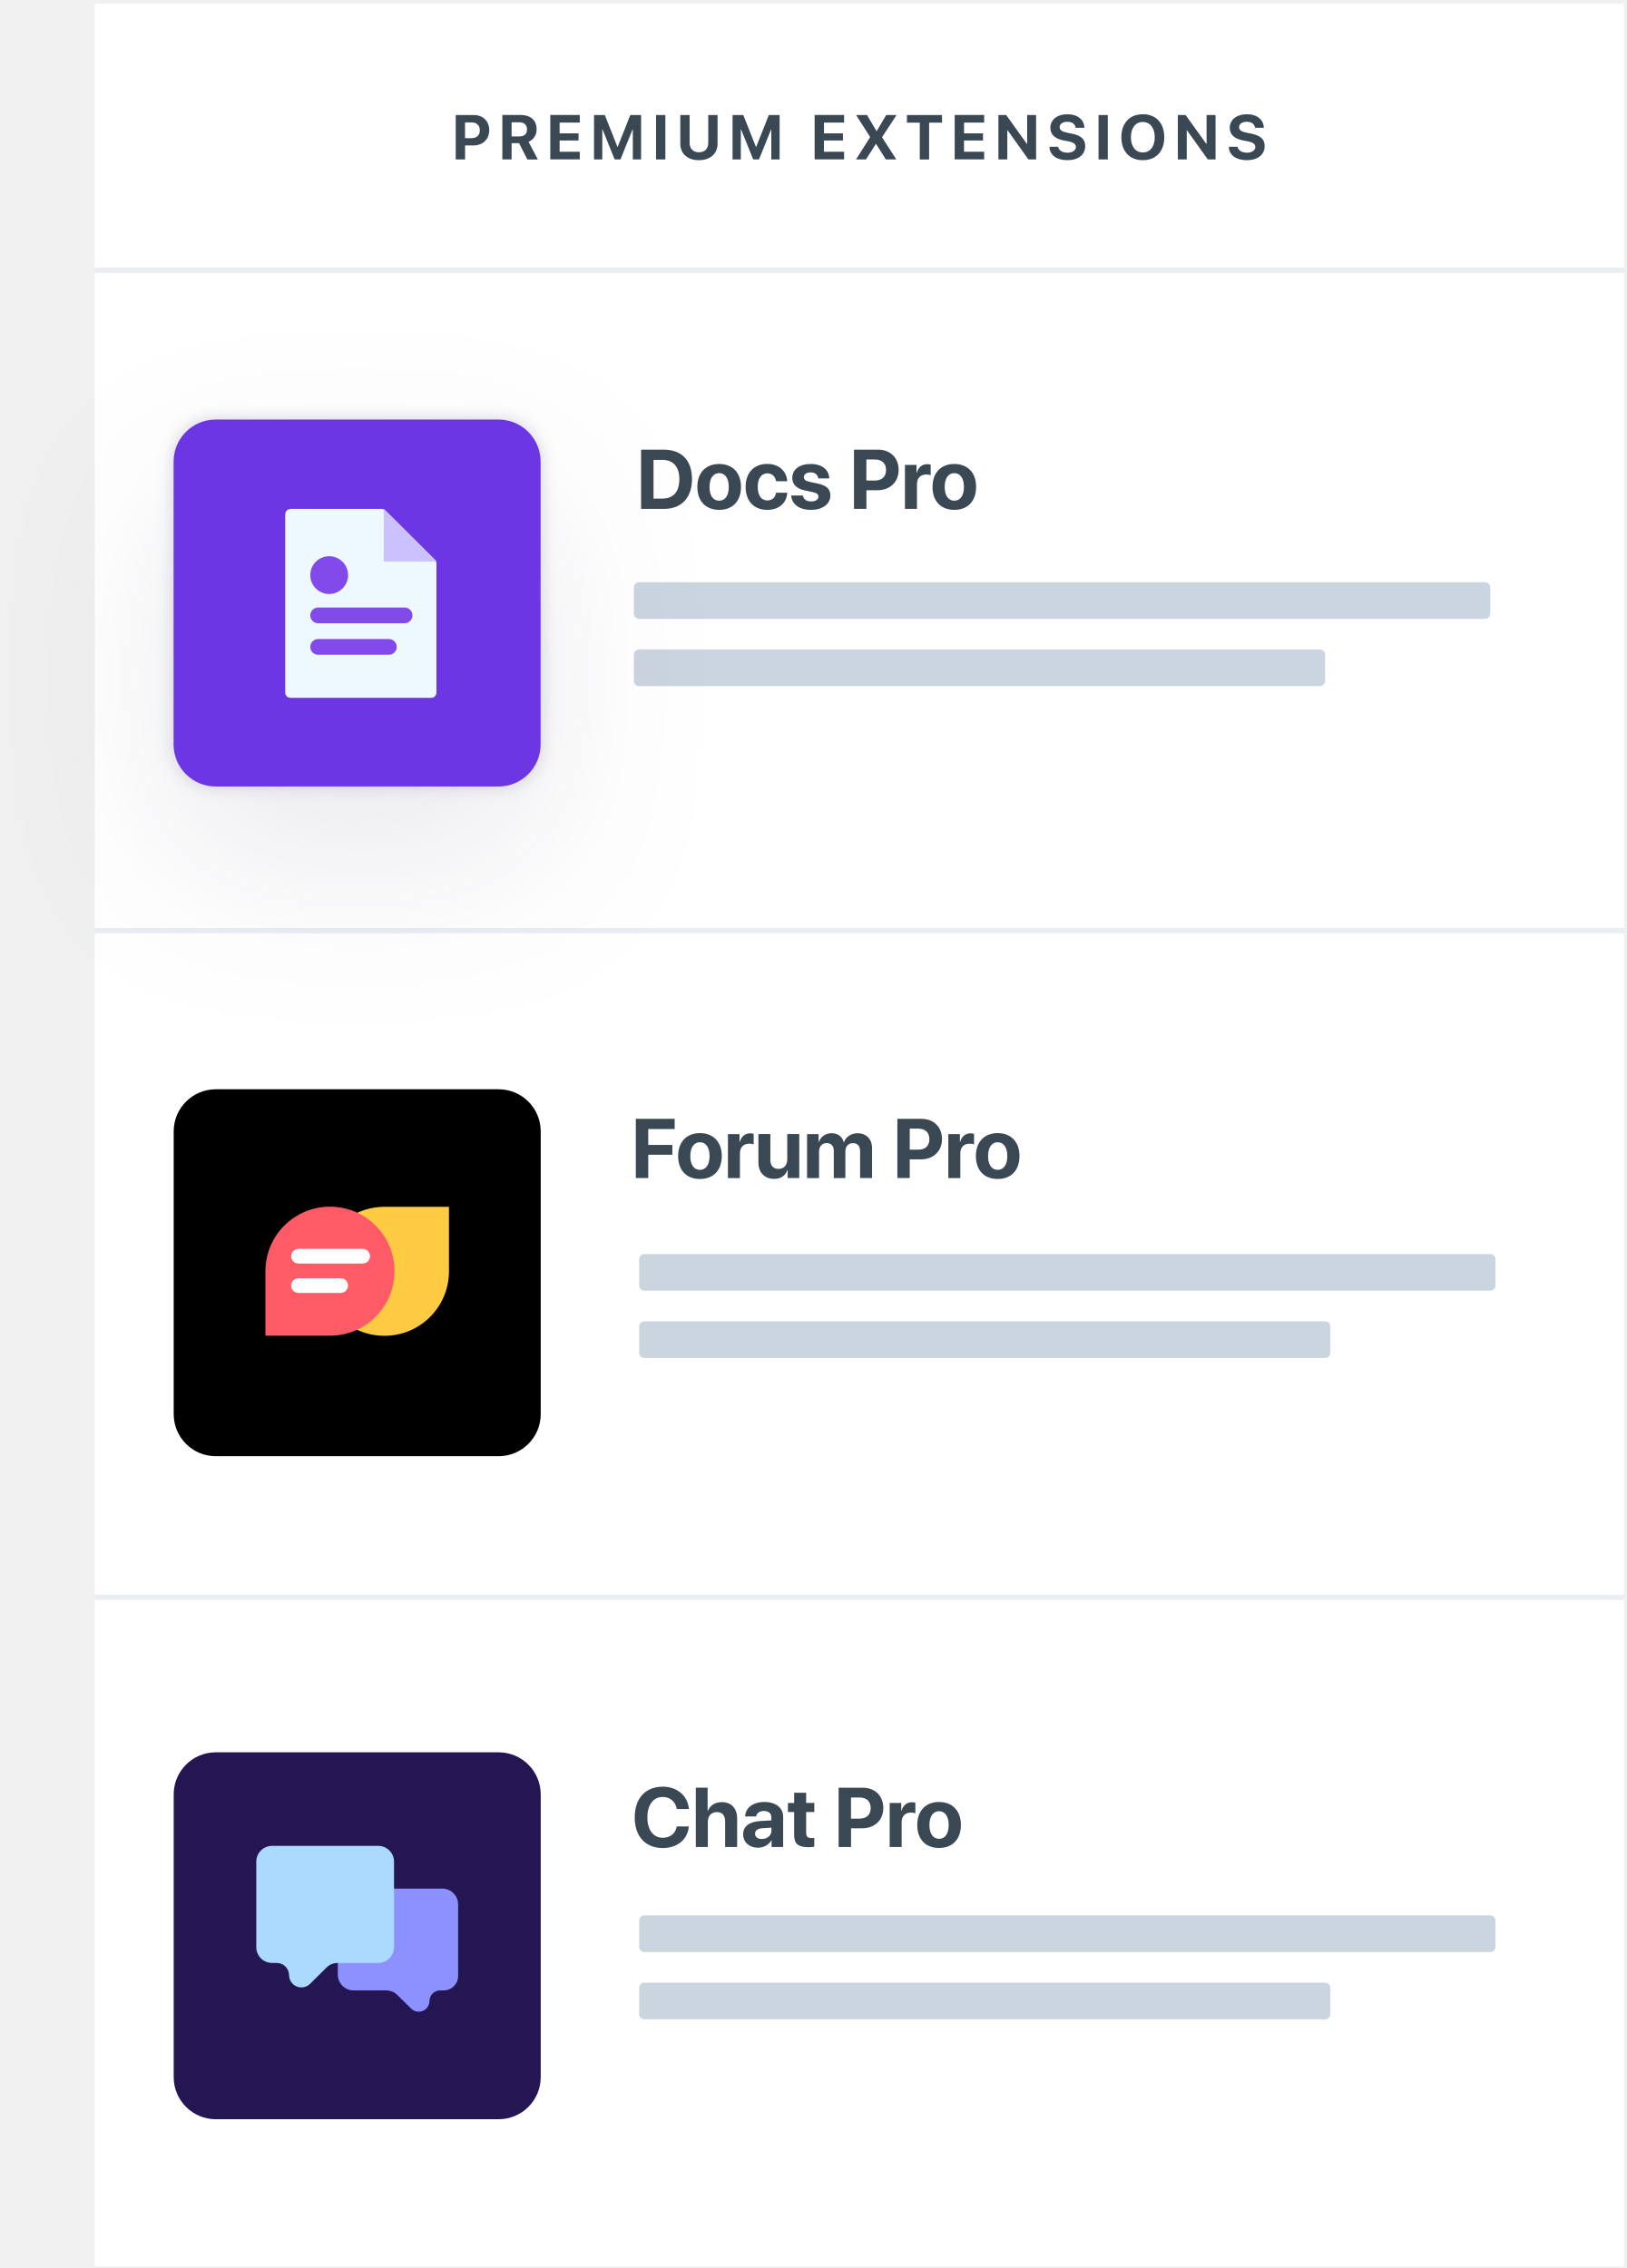
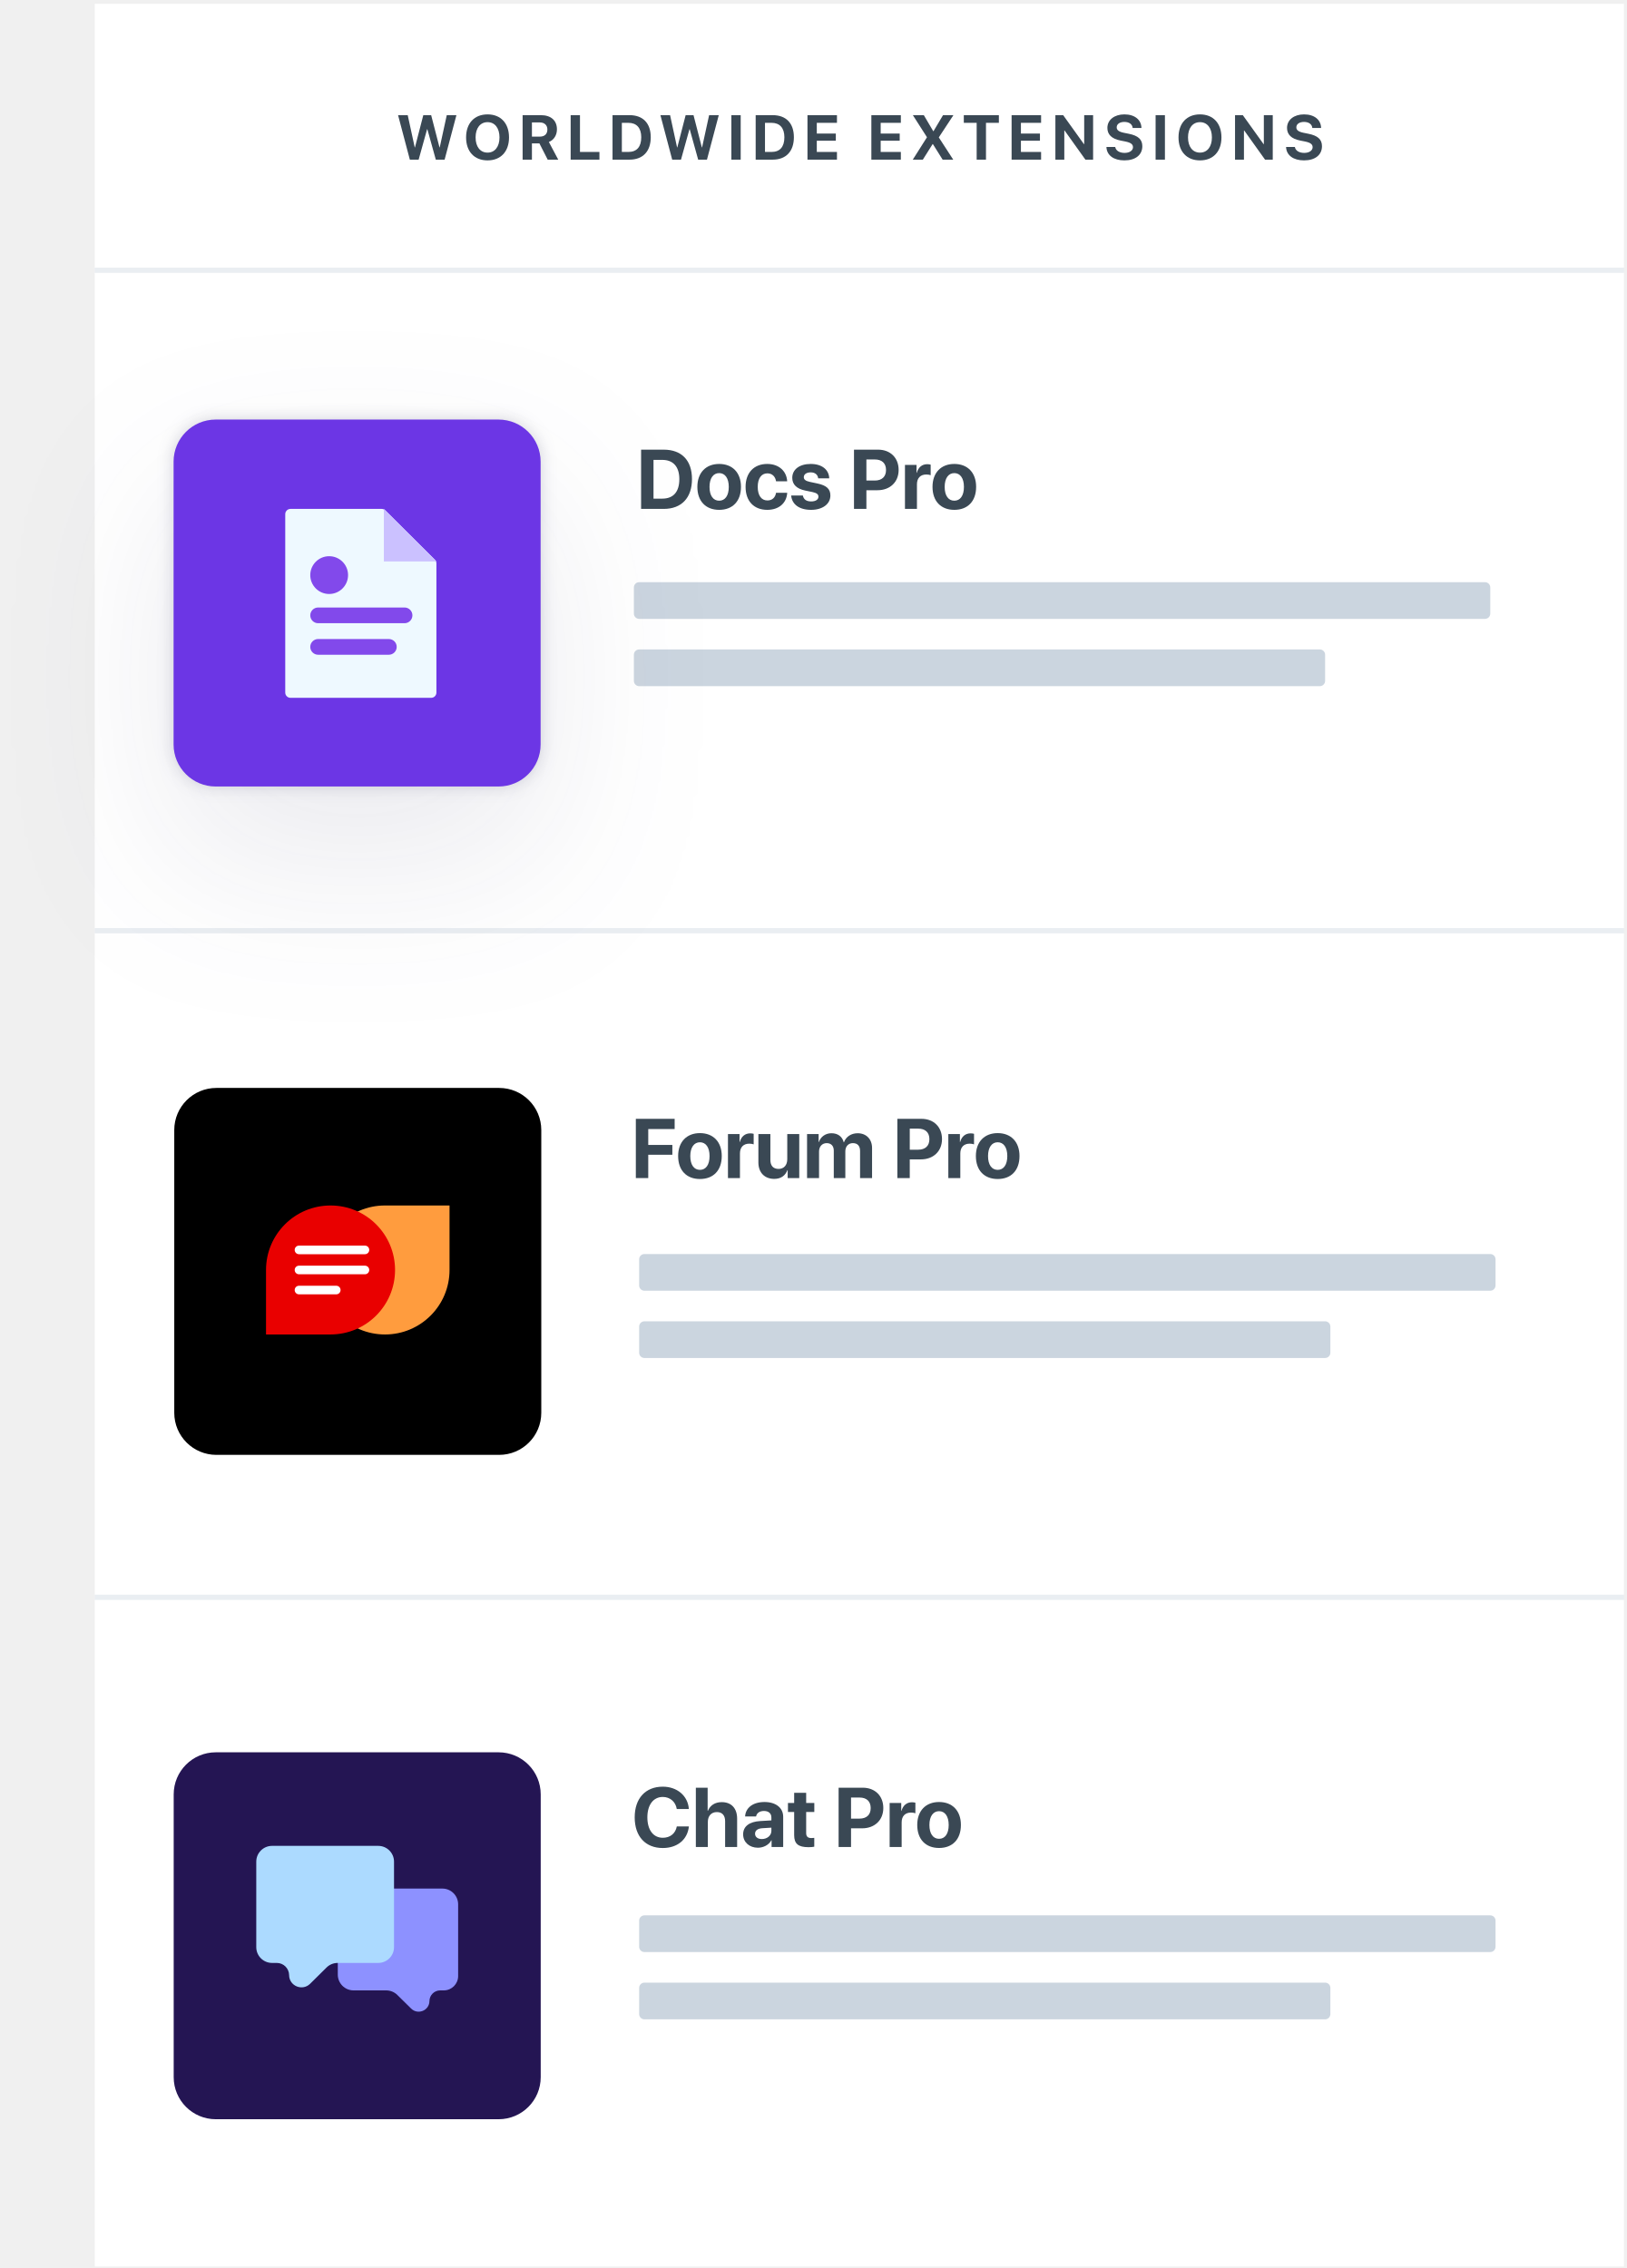
- <svg xmlns="http://www.w3.org/2000/svg" width="309" fill="none" viewBox="0 0 309 431">
-   <defs />
-   <path fill="#fff" d="M18 .72h290.54v430H18z" />
-   <path fill="#99ADC0" fill-opacity=".5" d="M121.43 377.77a1 1 0 011-1h129.33a1 1 0 011 1v4.97a1 1 0 01-1 1H122.43a1 1 0 01-1-1v-4.97zM121.43 364.99a1 1 0 011-1h160.7a1 1 0 011 1v4.97a1 1 0 01-1 1h-160.7a1 1 0 01-1-1v-4.97z" />
-   <path fill="#3A4854" d="M125.92 351.19c2.77 0 4.7-1.59 4.96-4.1h-2.3c-.24 1.33-1.25 2.15-2.65 2.15-1.8 0-2.94-1.48-2.94-3.89 0-2.37 1.15-3.87 2.93-3.87 1.38 0 2.44.91 2.66 2.3h2.3c-.19-2.53-2.25-4.25-4.96-4.25-3.26 0-5.33 2.2-5.33 5.83 0 3.64 2.05 5.83 5.33 5.83zM132.2 351h2.28v-4.78c0-1.1.64-1.86 1.72-1.86 1.03 0 1.57.66 1.57 1.73V351h2.28v-5.4c0-1.93-1.07-3.13-2.93-3.13-1.27 0-2.18.6-2.63 1.65h-.05v-4.4h-2.24V351zM144 351.13c1.04 0 2.08-.52 2.55-1.41h.04V351h2.2v-5.76c0-1.69-1.4-2.8-3.54-2.8-2.22 0-3.6 1.12-3.69 2.75h2.09c.1-.62.65-1.04 1.5-1.04.86 0 1.4.45 1.4 1.23v.56l-2.1.12c-2.1.13-3.26 1.01-3.26 2.53 0 1.51 1.2 2.54 2.8 2.54zm.74-1.65c-.77 0-1.29-.39-1.29-1.01 0-.6.49-.98 1.34-1.04l1.77-.11v.61c0 .9-.83 1.55-1.82 1.55zM150.88 340.7v1.93h-1.18v1.71h1.18v4.4c0 1.63.77 2.3 2.74 2.3.46 0 .85-.05 1.08-.1v-1.68c-.14.02-.35.04-.55.04-.67 0-.99-.3-.99-.95v-4h1.55v-1.73h-1.55v-1.93h-2.28zM159.33 339.73V351h2.36v-3.56h2.1c2.38 0 4.03-1.54 4.03-3.85 0-2.32-1.6-3.86-3.9-3.86h-4.6zm2.36 1.86h1.6c1.35 0 2.13.72 2.13 2 0 1.3-.79 2.01-2.14 2.01h-1.6v-4zM169.02 351h2.28v-4.68c0-1.18.66-1.87 1.79-1.87.32 0 .64.06.82.14v-2.01a2.32 2.32 0 00-.64-.09c-.99 0-1.7.58-2 1.64h-.04v-1.5h-2.2V351zM178.41 351.18c2.53 0 4.15-1.62 4.15-4.38 0-2.71-1.64-4.36-4.15-4.36-2.5 0-4.14 1.65-4.14 4.37 0 2.75 1.61 4.37 4.14 4.37zm0-1.74c-1.12 0-1.83-.95-1.83-2.63 0-1.66.72-2.62 1.83-2.62s1.83.96 1.83 2.62c0 1.68-.7 2.63-1.83 2.63z" />
-   <path fill="#241553" d="M41 402.73a8 8 0 01-8-8V341a8 8 0 018-8h53.73a8 8 0 018 8v53.73a8 8 0 01-8 8H41z" />
-   <path fill="#8D91FF" d="M87.04 361.9a3 3 0 00-3-3H67.18a3 3 0 00-3 3v13.35a3 3 0 003 3h6.2a3 3 0 012.1.86l2.63 2.59a2.04 2.04 0 003.48-1.43 2.04 2.04 0 012.04-2.02h.68c1.5 0 2.73-1.23 2.73-2.73v-13.63z" />
-   <path fill="#ACDAFF" d="M48.69 353.78a3 3 0 013-3h20.17a3 3 0 013 3v16.25a3 3 0 01-3 3h-7.7a3 3 0 00-2.12.86l-3.12 3.1a2.34 2.34 0 01-4-1.65 2.34 2.34 0 00-2.33-2.31h-.9a3 3 0 01-3-3v-16.25z" />
-   <path fill="#99ADC0" fill-opacity=".2" fill-rule="evenodd" d="M308.54 304.05H18v-1h290.54v1z" clip-rule="evenodd" />
-   <path fill="#99ADC0" fill-opacity=".5" d="M121.43 252.1a1 1 0 011-1h129.33a1 1 0 011 1v4.97a1 1 0 01-1 1H122.43a1 1 0 01-1-1v-4.98zM121.43 239.31a1 1 0 011-1h160.7a1 1 0 011 1v4.97a1 1 0 01-1 1h-160.7a1 1 0 01-1-1v-4.97z" />
-   <path fill="#3A4854" d="M123.16 223.88v-4.44h4.58v-1.86h-4.58v-3.02h5.02v-1.94h-7.38v11.25h2.36zM132.98 224.05c2.53 0 4.15-1.61 4.15-4.37 0-2.71-1.64-4.35-4.15-4.35-2.5 0-4.14 1.65-4.14 4.35 0 2.75 1.62 4.37 4.14 4.37zm0-1.74c-1.12 0-1.83-.94-1.83-2.62 0-1.66.72-2.62 1.83-2.62s1.83.96 1.83 2.62c0 1.68-.71 2.62-1.83 2.62zM138.3 223.88h2.28v-4.68c0-1.18.66-1.86 1.78-1.86.33 0 .64.05.83.13v-2a2.32 2.32 0 00-.65-.1c-.98 0-1.7.59-1.99 1.65h-.05v-1.5h-2.2v8.35zM151.85 215.51h-2.28v4.8c0 1.1-.63 1.82-1.64 1.82-1.01 0-1.57-.59-1.57-1.7v-4.92h-2.27v5.4c0 1.94 1.2 3.12 3 3.12 1.27 0 2.1-.6 2.51-1.66h.05v1.5h2.2v-8.36zM153.33 223.88h2.28v-5.05c0-.94.58-1.6 1.45-1.6.84 0 1.35.54 1.35 1.43v5.22h2.2v-5.09c0-.92.56-1.55 1.43-1.55.88 0 1.37.53 1.37 1.5v5.13h2.27v-5.7c0-1.7-1.1-2.81-2.74-2.81-1.22 0-2.22.66-2.6 1.71h-.04c-.28-1.1-1.12-1.72-2.33-1.72-1.14 0-2.04.67-2.4 1.67h-.04v-1.5h-2.2v8.35zM170.49 212.62v11.25h2.35v-3.55h2.11c2.37 0 4.02-1.54 4.02-3.85 0-2.32-1.6-3.85-3.9-3.85h-4.58zm2.35 1.86h1.6c1.35 0 2.13.72 2.13 2 0 1.29-.78 2-2.13 2h-1.6v-4zM180.17 223.88h2.28v-4.68c0-1.18.66-1.86 1.78-1.86.33 0 .64.05.83.13v-2a2.31 2.31 0 00-.65-.1c-.98 0-1.7.59-2 1.65h-.04v-1.5h-2.2v8.35zM189.55 224.05c2.53 0 4.14-1.61 4.14-4.37 0-2.71-1.63-4.35-4.14-4.35-2.5 0-4.14 1.65-4.14 4.35 0 2.75 1.61 4.37 4.14 4.37zm0-1.74c-1.12 0-1.83-.94-1.83-2.62 0-1.66.72-2.62 1.83-2.62 1.1 0 1.83.96 1.83 2.62 0 1.68-.71 2.62-1.83 2.62z" />
-   <path fill="#000" d="M33 215a8 8 0 018-8h53.73a8 8 0 018 8v53.73a8 8 0 01-8 8H41a8 8 0 01-8-8V215z" />
-   <path fill="#FECB42" d="M60.78 241.6c0-6.78 5.5-12.26 12.26-12.26H85.3v12.25a12.26 12.26 0 01-24.52 0z" />
-   <path fill="#FF5B66" d="M50.43 241.57a12.26 12.26 0 1112.26 12.26H50.43v-12.26z" />
-   <rect width="10.81" height="2.79" x="55.31" y="242.91" fill="#fff" rx="1.39" />
-   <rect width="14.99" height="2.79" x="55.31" y="237.33" fill="#fff" rx="1.39" />
-   <path fill="#99ADC0" fill-opacity=".2" fill-rule="evenodd" d="M308.54 177.37H18v-1h290.54v1z" clip-rule="evenodd" />
-   <path fill="#99ADC0" fill-opacity=".5" d="M120.43 124.42a1 1 0 011-1h129.33a1 1 0 011 1v4.97a1 1 0 01-1 1H121.43a1 1 0 01-1-1v-4.97zM120.43 111.64a1 1 0 011-1h160.7a1 1 0 011 1v4.97a1 1 0 01-1 1h-160.7a1 1 0 01-1-1v-4.97z" />
+ <svg xmlns="http://www.w3.org/2000/svg" width="309" height="431" viewBox="0 0 309 431" fill="none">
+   <rect x="18" y="0.721" width="290.541" height="430" fill="white" />
+   <path d="M121.432 377.771C121.432 377.218 121.88 376.771 122.432 376.771H251.757C252.309 376.771 252.757 377.218 252.757 377.771V382.744C252.757 383.296 252.309 383.744 251.757 383.744H122.432C121.88 383.744 121.432 383.296 121.432 382.744V377.771Z" fill="#99ADC0" fill-opacity="0.5" />
+   <path d="M121.432 364.987C121.432 364.435 121.88 363.987 122.432 363.987H283.135C283.687 363.987 284.135 364.435 284.135 364.987V369.96C284.135 370.512 283.687 370.96 283.135 370.96H122.432C121.88 370.96 121.432 370.512 121.432 369.96V364.987Z" fill="#99ADC0" fill-opacity="0.5" />
+   <path d="M125.922 351.188C128.688 351.188 130.617 349.602 130.883 347.086H128.586C128.336 348.422 127.328 349.242 125.93 349.242C124.125 349.242 122.992 347.758 122.992 345.352C122.992 342.977 124.141 341.484 125.922 341.484C127.297 341.484 128.359 342.391 128.578 343.773H130.875C130.695 341.25 128.633 339.531 125.922 339.531C122.656 339.531 120.586 341.727 120.586 345.359C120.586 349 122.641 351.188 125.922 351.188Z" fill="#3A4854" />
+   <path d="M132.203 351H134.484V346.219C134.484 345.117 135.117 344.359 136.195 344.359C137.234 344.359 137.766 345.016 137.766 346.094V351H140.047V345.609C140.047 343.672 138.984 342.469 137.125 342.469C135.852 342.469 134.938 343.062 134.492 344.117H134.445V339.727H132.203V351Z" fill="#3A4854" />
+   <path d="M143.992 351.133C145.039 351.133 146.078 350.609 146.547 349.719H146.594V351H148.797V345.242C148.797 343.555 147.398 342.445 145.25 342.445C143.031 342.445 141.648 343.562 141.562 345.188H143.648C143.758 344.57 144.297 344.148 145.148 344.148C146.008 344.148 146.555 344.602 146.555 345.383V345.938L144.445 346.062C142.359 346.188 141.188 347.07 141.188 348.594C141.188 350.102 142.398 351.133 143.992 351.133ZM144.742 349.484C143.969 349.484 143.453 349.094 143.453 348.469C143.453 347.875 143.938 347.492 144.789 347.43L146.555 347.32V347.93C146.555 348.836 145.734 349.484 144.742 349.484Z" fill="#3A4854" />
+   <path d="M150.883 340.695V342.625H149.703V344.344H150.883V348.742C150.883 350.375 151.648 351.031 153.617 351.031C154.078 351.031 154.469 350.992 154.703 350.938V349.258C154.562 349.281 154.352 349.297 154.148 349.297C153.477 349.297 153.164 348.992 153.164 348.352V344.344H154.711V342.625H153.164V340.695H150.883Z" fill="#3A4854" />
+   <path d="M159.328 339.727V351H161.688V347.445H163.797C166.172 347.445 167.82 345.898 167.82 343.586C167.82 341.266 166.227 339.727 163.914 339.727H159.328ZM161.688 341.594H163.289C164.641 341.594 165.422 342.312 165.422 343.594C165.422 344.883 164.633 345.602 163.281 345.602H161.688V341.594Z" fill="#3A4854" />
+   <path d="M169.023 351H171.305V346.32C171.305 345.141 171.961 344.453 173.086 344.453C173.414 344.453 173.727 344.508 173.914 344.586V342.578C173.758 342.531 173.531 342.492 173.266 342.492C172.281 342.492 171.57 343.07 171.273 344.133H171.227V342.625H169.023V351Z" fill="#3A4854" />
+   <path d="M178.414 351.18C180.945 351.18 182.562 349.562 182.562 346.805C182.562 344.086 180.922 342.445 178.414 342.445C175.906 342.445 174.266 344.094 174.266 346.805C174.266 349.555 175.883 351.18 178.414 351.18ZM178.414 349.438C177.289 349.438 176.578 348.492 176.578 346.812C176.578 345.148 177.305 344.188 178.414 344.188C179.523 344.188 180.242 345.148 180.242 346.812C180.242 348.492 179.531 349.438 178.414 349.438Z" fill="#3A4854" />
+   <path d="M41 402.73C36.582 402.73 33 399.148 33 394.73L33 341C33 336.582 36.582 333 41 333L94.73 333C99.148 333 102.73 336.582 102.73 341L102.73 394.73C102.73 399.148 99.148 402.73 94.73 402.73L41 402.73Z" fill="#241553" />
+   <path d="M87.041 361.894C87.041 360.237 85.698 358.894 84.041 358.894H67.177C65.52 358.894 64.177 360.237 64.177 361.894V375.246C64.177 376.903 65.52 378.246 67.177 378.246H73.379C74.167 378.246 74.924 378.556 75.485 379.109L78.114 381.7C79.397 382.965 81.571 382.069 81.59 380.267C81.601 379.148 82.512 378.246 83.632 378.246H84.311C85.819 378.246 87.041 377.024 87.041 375.517V361.894Z" fill="#8D91FF" />
+   <path d="M48.689 353.781C48.689 352.124 50.032 350.781 51.689 350.781H71.86C73.516 350.781 74.86 352.124 74.86 353.781V370.026C74.86 371.683 73.516 373.026 71.86 373.026H64.153C63.363 373.026 62.604 373.338 62.043 373.894L58.919 376.985C57.448 378.441 54.95 377.414 54.929 375.344C54.915 374.06 53.871 373.026 52.586 373.026H51.689C50.032 373.026 48.689 371.683 48.689 370.026V353.781Z" fill="#ACDAFF" />
+   <path fill-rule="evenodd" clip-rule="evenodd" d="M308.541 304.045H18V303.046H308.541V304.045Z" fill="#99ADC0" fill-opacity="0.2" />
+   <path d="M121.432 252.094C121.432 251.541 121.88 251.094 122.432 251.094H251.757C252.309 251.094 252.757 251.541 252.757 252.094V257.067C252.757 257.619 252.309 258.067 251.757 258.067H122.432C121.88 258.067 121.432 257.619 121.432 257.067V252.094Z" fill="#99ADC0" fill-opacity="0.5" />
+   <path d="M121.432 239.31C121.432 238.758 121.88 238.31 122.432 238.31H283.135C283.687 238.31 284.135 238.758 284.135 239.31V244.283C284.135 244.835 283.687 245.283 283.135 245.283H122.432C121.88 245.283 121.432 244.835 121.432 244.283V239.31Z" fill="#99ADC0" fill-opacity="0.5" />
+   <path d="M123.16 223.875V219.443H127.74V217.578H123.16V214.559H128.177V212.616H120.804V223.875H123.16Z" fill="#3A4854" />
+   <path d="M132.983 224.054C135.511 224.054 137.126 222.439 137.126 219.685C137.126 216.97 135.488 215.331 132.983 215.331C130.479 215.331 128.84 216.977 128.84 219.685C128.84 222.431 130.455 224.054 132.983 224.054ZM132.983 222.314C131.86 222.314 131.15 221.37 131.15 219.693C131.15 218.031 131.876 217.071 132.983 217.071C134.091 217.071 134.809 218.031 134.809 219.693C134.809 221.37 134.099 222.314 132.983 222.314Z" fill="#3A4854" />
+   <path d="M138.305 223.875H140.583V219.201C140.583 218.023 141.238 217.336 142.362 217.336C142.69 217.336 143.002 217.391 143.189 217.469V215.464C143.033 215.417 142.807 215.378 142.541 215.378C141.558 215.378 140.848 215.955 140.552 217.016H140.505V215.511H138.305V223.875Z" fill="#3A4854" />
+   <path d="M151.85 215.511H149.571V220.301C149.571 221.409 148.939 222.135 147.925 222.135C146.918 222.135 146.364 221.542 146.364 220.426V215.511H144.086V220.902C144.086 222.853 145.288 224.031 147.098 224.031C148.362 224.031 149.189 223.422 149.602 222.369H149.649V223.875H151.85V215.511Z" fill="#3A4854" />
+   <path d="M153.332 223.875H155.61V218.827C155.61 217.89 156.195 217.235 157.062 217.235C157.904 217.235 158.411 217.766 158.411 218.663V223.875H160.604V218.795C160.604 217.867 161.173 217.235 162.039 217.235C162.921 217.235 163.405 217.766 163.405 218.733V223.875H165.683V218.163C165.683 216.478 164.583 215.355 162.944 215.355C161.72 215.355 160.721 216.018 160.346 217.071H160.299C160.019 215.979 159.176 215.355 157.967 215.355C156.827 215.355 155.93 216.018 155.579 217.024H155.532V215.511H153.332V223.875Z" fill="#3A4854" />
+   <path d="M170.489 212.616V223.875H172.846V220.325H174.952C177.324 220.325 178.971 218.78 178.971 216.47C178.971 214.153 177.379 212.616 175.069 212.616H170.489ZM172.846 214.481H174.445C175.795 214.481 176.575 215.199 176.575 216.478C176.575 217.766 175.787 218.483 174.437 218.483H172.846V214.481Z" fill="#3A4854" />
+   <path d="M180.172 223.875H182.45V219.201C182.45 218.023 183.106 217.336 184.229 217.336C184.557 217.336 184.869 217.391 185.056 217.469V215.464C184.9 215.417 184.674 215.378 184.409 215.378C183.426 215.378 182.716 215.955 182.419 217.016H182.372V215.511H180.172V223.875Z" fill="#3A4854" />
+   <path d="M189.551 224.054C192.079 224.054 193.694 222.439 193.694 219.685C193.694 216.97 192.055 215.331 189.551 215.331C187.046 215.331 185.407 216.977 185.407 219.685C185.407 222.431 187.023 224.054 189.551 224.054ZM189.551 222.314C188.427 222.314 187.717 221.37 187.717 219.693C187.717 218.031 188.443 217.071 189.551 217.071C190.658 217.071 191.376 218.031 191.376 219.693C191.376 221.37 190.666 222.314 189.551 222.314Z" fill="#3A4854" />
+   <path d="M33.108 214.747C33.108 210.329 36.69 206.747 41.108 206.747H94.838C99.256 206.747 102.838 210.329 102.838 214.747V268.477C102.838 272.895 99.256 276.477 94.838 276.477H41.108C36.69 276.477 33.108 272.895 33.108 268.477V214.747Z" fill="black" />
+   <path d="M60.891 241.34C60.891 234.57 66.379 229.083 73.148 229.083H85.406V241.34C85.406 248.109 79.918 253.597 73.148 253.597C66.379 253.597 60.891 248.109 60.891 241.34Z" fill="#FF9C3E" />
+   <path d="M50.541 241.34C50.541 234.57 56.028 229.083 62.798 229.083C69.567 229.083 75.055 234.57 75.055 241.34C75.055 248.109 69.567 253.597 62.798 253.597H50.541V241.34Z" fill="#E90000" />
+   <path d="M55.988 237.526C55.988 237.075 56.354 236.709 56.805 236.709H69.335C69.786 236.709 70.152 237.075 70.152 237.526C70.152 237.978 69.786 238.344 69.335 238.344H56.805C56.354 238.344 55.988 237.978 55.988 237.526Z" fill="white" />
+   <path d="M55.988 241.34C55.988 240.889 56.354 240.523 56.805 240.523H69.335C69.786 240.523 70.152 240.889 70.152 241.34C70.152 241.791 69.786 242.157 69.335 242.157H56.805C56.354 242.157 55.988 241.791 55.988 241.34Z" fill="white" />
+   <path d="M55.988 245.153C55.988 244.702 56.354 244.336 56.805 244.336H63.887C64.339 244.336 64.704 244.702 64.704 245.153C64.704 245.604 64.339 245.97 63.887 245.97H56.805C56.354 245.97 55.988 245.604 55.988 245.153Z" fill="white" />
+   <path fill-rule="evenodd" clip-rule="evenodd" d="M308.541 177.369H18V176.37H308.541V177.369Z" fill="#99ADC0" fill-opacity="0.2" />
+   <path d="M120.434 124.419C120.434 123.867 120.882 123.419 121.434 123.419H250.758C251.31 123.419 251.758 123.867 251.758 124.419V129.392C251.758 129.945 251.31 130.392 250.758 130.392H121.434C120.882 130.392 120.434 129.945 120.434 129.392V124.419Z" fill="#99ADC0" fill-opacity="0.5" />
+   <path d="M120.434 111.635C120.434 111.083 120.882 110.635 121.434 110.635H282.137C282.689 110.635 283.137 111.083 283.137 111.635V116.608C283.137 117.161 282.689 117.608 282.137 117.608H121.434C120.882 117.608 120.434 117.161 120.434 116.608V111.635Z" fill="#99ADC0" fill-opacity="0.5" />
  <g filter="url(#filter0_dd)">
-     <path fill="#6C36E5" d="M32.98 87.73a8 8 0 018-8h53.73a8 8 0 018 8v53.73a8 8 0 01-8 8H40.98a8 8 0 01-8-8V87.73z" />
+     <path d="M32.98 87.732C32.98 83.314 36.562 79.732 40.98 79.732H94.71C99.129 79.732 102.71 83.314 102.71 87.732V141.462C102.71 145.88 99.129 149.462 94.71 149.462H40.98C36.562 149.462 32.98 145.88 32.98 141.462V87.732Z" fill="#6C36E5" />
  </g>
-   <path fill="#3A4854" d="M121.8 85.45v11.26h4.3c3.38 0 5.37-2.1 5.37-5.67 0-3.58-1.99-5.59-5.37-5.59h-4.3zm2.36 1.94h1.66c2.08 0 3.25 1.3 3.25 3.66 0 2.43-1.14 3.7-3.25 3.7h-1.66V87.4zM136.63 96.89c2.53 0 4.15-1.62 4.15-4.37 0-2.72-1.64-4.35-4.15-4.35-2.5 0-4.14 1.64-4.14 4.35 0 2.75 1.62 4.37 4.14 4.37zm0-1.74c-1.12 0-1.83-.94-1.83-2.62 0-1.66.73-2.62 1.83-2.62 1.11 0 1.83.96 1.83 2.62 0 1.68-.7 2.62-1.83 2.62zM149.56 91.46c-.1-1.9-1.54-3.3-3.8-3.3-2.5 0-4.1 1.68-4.1 4.36 0 2.73 1.6 4.37 4.11 4.37 2.2 0 3.68-1.27 3.8-3.25h-2.13c-.14.92-.73 1.46-1.65 1.46-1.13 0-1.83-.93-1.83-2.58 0-1.61.7-2.57 1.83-2.57.93 0 1.52.63 1.65 1.5h2.12zM150.52 90.8c0 1.26.82 2.07 2.44 2.41l1.42.3c.83.19 1.11.44 1.11.88 0 .55-.53.9-1.39.9-.9 0-1.42-.39-1.56-1.12h-2.23c.15 1.64 1.48 2.72 3.8 2.72 2.15 0 3.65-1.09 3.65-2.73 0-1.23-.71-1.91-2.46-2.28l-1.43-.3c-.84-.18-1.15-.47-1.15-.9 0-.56.52-.91 1.3-.91.85 0 1.36.46 1.43 1.14h2.1c-.05-1.64-1.38-2.74-3.52-2.74-2.13 0-3.5 1.04-3.5 2.63zM162.25 85.45v11.26h2.36v-3.55h2.1c2.38 0 4.02-1.55 4.02-3.85 0-2.32-1.59-3.86-3.9-3.86h-4.58zm2.36 1.87h1.6c1.35 0 2.13.71 2.13 2 0 1.28-.8 2-2.14 2h-1.6v-4zM171.93 96.71h2.28v-4.67c0-1.18.66-1.87 1.78-1.87.33 0 .64.06.83.13v-2a2.32 2.32 0 00-.65-.09c-.98 0-1.7.58-1.99 1.64h-.05v-1.5h-2.2v8.36zM181.31 96.89c2.53 0 4.14-1.62 4.14-4.37 0-2.72-1.63-4.35-4.14-4.35-2.5 0-4.14 1.64-4.14 4.35 0 2.75 1.61 4.37 4.14 4.37zm0-1.74c-1.12 0-1.83-.94-1.83-2.62 0-1.66.72-2.62 1.83-2.62 1.1 0 1.83.96 1.83 2.62 0 1.68-.71 2.62-1.83 2.62z" />
-   <path fill="#EEF9FF" d="M54.2 97.71a1 1 0 011-1h17.32a1 1 0 01.7.3l9.4 9.34a1 1 0 01.3.71v24.55a1 1 0 01-1 1H55.19a1 1 0 01-1-1v-33.9z" />
-   <rect width="16.42" height="2.99" x="58.95" y="121.44" fill="#8249EB" rx="1.49" />
-   <rect width="19.41" height="2.99" x="58.95" y="115.45" fill="#8249EB" rx="1.49" />
-   <rect width="7.18" height="7.18" x="58.95" y="105.7" fill="#8249EB" rx="3.59" />
-   <path fill="#CBC1FF" d="M72.93 106.7h9.99l-10-9.99v9.99z" />
-   <path fill="#99ADC0" fill-opacity=".2" fill-rule="evenodd" d="M308.54 51.86H18v-1h290.54v1z" clip-rule="evenodd" />
-   <path fill="#3A4854" d="M86.59 21.86v8.44h1.77v-2.66h1.58c1.78 0 3.01-1.16 3.01-2.9 0-1.73-1.2-2.88-2.93-2.88H86.6zm1.77 1.4h1.2c1 0 1.6.53 1.6 1.5 0 .96-.6 1.5-1.61 1.5h-1.2v-3zM97.2 27.21h1.42l1.57 3.1h2l-1.77-3.36a2.48 2.48 0 001.53-2.4c0-1.67-1.11-2.7-3.06-2.7h-3.45v8.45h1.76v-3.09zm0-3.97h1.5c.88 0 1.43.52 1.43 1.34 0 .84-.52 1.35-1.4 1.35H97.2v-2.7zM110.14 28.84h-3.82V26.7h3.6v-1.36h-3.6v-2.04h3.83v-1.45h-5.6v8.44h5.6v-1.46zM121.8 30.3v-8.44h-2.05l-2.4 6.06h-.04l-2.4-6.06h-2.05v8.44h1.57v-5.7h.05l2.3 5.7h1.1l2.3-5.7h.05v5.7h1.57zM126.41 30.3v-8.44h-1.77v8.44h1.77zM131.02 21.86h-1.77v5.46c0 1.86 1.38 3.12 3.54 3.12s3.54-1.26 3.54-3.12v-5.46h-1.77v5.28c0 1.08-.64 1.8-1.77 1.8s-1.77-.72-1.77-1.8v-5.28zM148.12 30.3v-8.44h-2.05l-2.4 6.06h-.05l-2.4-6.06h-2.04v8.44h1.57v-5.7h.05l2.3 5.7h1.1l2.3-5.7h.04v5.7h1.58zM160.37 28.84h-3.83V26.7h3.61v-1.36h-3.6v-2.04h3.82v-1.45h-5.6v8.44h5.6v-1.46zM162.63 30.3h1.9l1.87-2.95h.05l1.85 2.95h2l-2.72-4.2v-.04l2.76-4.2h-1.97l-1.8 3.04h-.05l-1.8-3.04h-2.07l2.66 4.16v.05l-2.68 4.23zM176.52 30.3v-6.99h2.45v-1.45h-6.66v1.45h2.44v7h1.77zM186.98 28.84h-3.83V26.7h3.61v-1.36h-3.6v-2.04h3.82v-1.45h-5.6v8.44h5.6v-1.46zM191.38 30.3v-5.53h.06l3.95 5.53h1.46v-8.44h-1.7v5.5h-.04l-3.94-5.5h-1.48v8.44h1.7zM199.38 27.89c.05 1.6 1.39 2.55 3.4 2.55 2.11 0 3.4-1.04 3.4-2.69 0-1.28-.77-2-2.56-2.36l-.9-.18c-.99-.2-1.4-.52-1.4-1.04 0-.62.59-1.03 1.46-1.03.89 0 1.52.43 1.57 1.15h1.67c-.03-1.55-1.27-2.58-3.24-2.58-1.88 0-3.22 1.02-3.22 2.57 0 1.26.82 2.07 2.5 2.4l.9.17c1.06.22 1.45.54 1.45 1.1 0 .61-.64 1.07-1.58 1.07-.96 0-1.68-.42-1.79-1.13h-1.66zM210.47 30.3v-8.44h-1.76v8.44h1.76zM217.13 21.71c-2.5 0-4.08 1.68-4.08 4.37 0 2.69 1.57 4.36 4.08 4.36 2.5 0 4.07-1.67 4.07-4.36 0-2.69-1.57-4.37-4.07-4.37zm0 1.48c1.38 0 2.26 1.12 2.26 2.9 0 1.76-.88 2.88-2.26 2.88-1.39 0-2.27-1.12-2.27-2.89s.89-2.9 2.27-2.9zM225.47 30.3v-5.53h.05l3.95 5.53h1.47v-8.44h-1.7v5.5h-.04l-3.95-5.5h-1.47v8.44h1.69zM233.46 27.89c.05 1.6 1.4 2.55 3.4 2.55 2.12 0 3.41-1.04 3.41-2.69 0-1.28-.78-2-2.56-2.36l-.9-.18c-.99-.2-1.4-.52-1.4-1.04 0-.62.59-1.03 1.46-1.03.89 0 1.51.43 1.57 1.15h1.67c-.03-1.55-1.27-2.58-3.24-2.58-1.88 0-3.23 1.02-3.23 2.57 0 1.26.83 2.07 2.51 2.4l.9.17c1.05.22 1.45.54 1.45 1.1 0 .61-.64 1.07-1.59 1.07-.95 0-1.67-.42-1.78-1.13h-1.67z" />
+   <path d="M121.802 85.451V96.71H126.102C129.48 96.71 131.47 94.611 131.47 91.038C131.47 87.464 129.48 85.451 126.102 85.451H121.802ZM124.159 87.394H125.821C127.896 87.394 129.066 88.689 129.066 91.046C129.066 93.48 127.927 94.759 125.821 94.759H124.159V87.394Z" fill="#3A4854" />
+   <path d="M136.635 96.889C139.163 96.889 140.778 95.274 140.778 92.52C140.778 89.805 139.139 88.166 136.635 88.166C134.13 88.166 132.492 89.813 132.492 92.52C132.492 95.266 134.107 96.889 136.635 96.889ZM136.635 95.15C135.511 95.15 134.801 94.205 134.801 92.528C134.801 90.866 135.527 89.906 136.635 89.906C137.743 89.906 138.461 90.866 138.461 92.528C138.461 94.205 137.751 95.15 136.635 95.15Z" fill="#3A4854" />
+   <path d="M149.555 91.459C149.454 89.563 148.018 88.166 145.756 88.166C143.251 88.166 141.652 89.836 141.652 92.52C141.652 95.251 143.251 96.889 145.771 96.889C147.972 96.889 149.446 95.618 149.563 93.644H147.441C147.301 94.556 146.708 95.103 145.795 95.103C144.663 95.103 143.961 94.166 143.961 92.52C143.961 90.905 144.663 89.953 145.787 89.953C146.723 89.953 147.308 90.577 147.441 91.459H149.555Z" fill="#3A4854" />
+   <path d="M150.523 90.804C150.523 92.06 151.342 92.871 152.957 93.215L154.385 93.511C155.204 93.698 155.493 93.948 155.493 94.393C155.493 94.939 154.963 95.29 154.104 95.29C153.199 95.29 152.676 94.9 152.536 94.166H150.312C150.461 95.813 151.795 96.889 154.104 96.889C156.258 96.889 157.764 95.805 157.764 94.159C157.764 92.934 157.046 92.247 155.298 91.88L153.87 91.576C153.028 91.397 152.715 91.108 152.715 90.679C152.715 90.125 153.238 89.766 154.026 89.766C154.869 89.766 155.376 90.226 155.446 90.905H157.545C157.498 89.266 156.172 88.166 154.026 88.166C151.896 88.166 150.523 89.212 150.523 90.804Z" fill="#3A4854" />
+   <path d="M162.25 85.451V96.71H164.606V93.16H166.713C169.085 93.16 170.731 91.615 170.731 89.305C170.731 86.988 169.139 85.451 166.83 85.451H162.25ZM164.606 87.316H166.206C167.556 87.316 168.336 88.034 168.336 89.313C168.336 90.601 167.548 91.319 166.198 91.319H164.606V87.316Z" fill="#3A4854" />
+   <path d="M171.933 96.71H174.211V92.036C174.211 90.858 174.866 90.172 175.99 90.172C176.318 90.172 176.63 90.226 176.817 90.304V88.299C176.661 88.252 176.435 88.213 176.169 88.213C175.186 88.213 174.476 88.791 174.18 89.852H174.133V88.346H171.933V96.71Z" fill="#3A4854" />
+   <path d="M181.311 96.889C183.839 96.889 185.454 95.274 185.454 92.52C185.454 89.805 183.816 88.166 181.311 88.166C178.807 88.166 177.168 89.813 177.168 92.52C177.168 95.266 178.783 96.889 181.311 96.889ZM181.311 95.15C180.188 95.15 179.478 94.205 179.478 92.528C179.478 90.866 180.203 89.906 181.311 89.906C182.419 89.906 183.137 90.866 183.137 92.528C183.137 94.205 182.427 95.15 181.311 95.15Z" fill="#3A4854" />
+   <path d="M54.193 97.71C54.193 97.158 54.641 96.71 55.193 96.71H72.516C72.78 96.71 73.034 96.815 73.221 97.001L82.621 106.354C82.809 106.541 82.915 106.796 82.915 107.063V131.611C82.915 132.164 82.468 132.611 81.915 132.611H55.193C54.641 132.611 54.193 132.164 54.193 131.611V97.71Z" fill="#EEF9FF" />
+   <rect x="58.947" y="121.438" width="16.422" height="2.986" rx="1.493" fill="#8249EB" />
+   <rect x="58.947" y="115.446" width="19.407" height="2.986" rx="1.493" fill="#8249EB" />
+   <rect x="58.947" y="105.698" width="7.181" height="7.18" rx="3.59" fill="#8249EB" />
+   <path d="M72.929 106.697H82.916L72.929 96.71V106.697Z" fill="#CBC1FF" />
+   <path fill-rule="evenodd" clip-rule="evenodd" d="M308.541 51.856H18V50.857H308.541V51.856Z" fill="#99ADC0" fill-opacity="0.2" />
+   <path d="M81.142 24.562H81.195L82.8 30.339H84.471L86.715 21.884H84.881L83.545 28.007H83.498L81.916 21.884H80.422L78.84 28.007H78.793L77.463 21.884H75.629L77.867 30.339H79.537L81.142 24.562Z" fill="#3A4854" />
+   <path d="M92.631 21.738C90.123 21.738 88.553 23.419 88.553 26.115C88.553 28.804 90.123 30.48 92.631 30.48C95.133 30.48 96.709 28.804 96.709 26.115C96.709 23.419 95.133 21.738 92.631 21.738ZM92.631 23.214C94.014 23.214 94.899 24.339 94.899 26.115C94.899 27.884 94.014 29.003 92.631 29.003C91.243 29.003 90.358 27.884 90.358 26.115C90.358 24.339 91.248 23.214 92.631 23.214Z" fill="#3A4854" />
+   <path d="M101.061 27.246H102.479L104.056 30.339H106.059L104.278 26.982C105.251 26.601 105.813 25.664 105.813 24.58C105.813 22.91 104.7 21.884 102.755 21.884H99.292V30.339H101.061V27.246ZM101.061 23.267H102.567C103.446 23.267 103.997 23.794 103.997 24.615C103.997 25.453 103.475 25.962 102.585 25.962H101.061V23.267Z" fill="#3A4854" />
+   <path d="M113.886 28.875H110.189V21.884H108.419V30.339H113.886V28.875Z" fill="#3A4854" />
+   <path d="M116.375 21.884V30.339H119.604C122.141 30.339 123.635 28.763 123.635 26.08C123.635 23.396 122.141 21.884 119.604 21.884H116.375ZM118.145 23.343H119.393C120.951 23.343 121.83 24.316 121.83 26.085C121.83 27.914 120.975 28.875 119.393 28.875H118.145V23.343Z" fill="#3A4854" />
+   <path d="M130.987 24.562H131.04L132.645 30.339H134.315L136.559 21.884H134.725L133.389 28.007H133.342L131.76 21.884H130.266L128.684 28.007H128.637L127.307 21.884H125.473L127.711 30.339H129.381L130.987 24.562Z" fill="#3A4854" />
+   <path d="M140.724 30.339V21.884H138.954V30.339H140.724Z" fill="#3A4854" />
+   <path d="M143.57 21.884V30.339H146.799C149.336 30.339 150.83 28.763 150.83 26.08C150.83 23.396 149.336 21.884 146.799 21.884H143.57ZM145.34 23.343H146.588C148.146 23.343 149.025 24.316 149.025 26.085C149.025 27.914 148.17 28.875 146.588 28.875H145.34V23.343Z" fill="#3A4854" />
+   <path d="M159.014 28.875H155.182V26.742H158.797V25.382H155.182V23.343H159.014V21.884H153.412V30.339H159.014V28.875Z" fill="#3A4854" />
+   <path d="M171.152 28.875H167.32V26.742H170.935V25.382H167.32V23.343H171.152V21.884H165.55V30.339H171.152V28.875Z" fill="#3A4854" />
+   <path d="M173.418 30.339H175.328L177.191 27.38H177.238L179.09 30.339H181.105L178.375 26.132V26.091L181.141 21.884H179.166L177.355 24.931H177.309L175.516 21.884H173.435L176.101 26.056V26.103L173.418 30.339Z" fill="#3A4854" />
+   <path d="M187.327 30.339V23.343H189.776V21.884H183.114V23.343H185.557V30.339H187.327Z" fill="#3A4854" />
+   <path d="M197.796 28.875H193.964V26.742H197.579V25.382H193.964V23.343H197.796V21.884H192.194V30.339H197.796V28.875Z" fill="#3A4854" />
+   <path d="M202.207 30.339V24.802H202.259L206.214 30.339H207.679V21.884H205.986V27.392H205.939L201.99 21.884H200.513V30.339H202.207Z" fill="#3A4854" />
+   <path d="M210.209 27.925C210.262 29.519 211.604 30.48 213.619 30.48C215.735 30.48 217.029 29.437 217.029 27.785C217.029 26.502 216.25 25.781 214.463 25.423L213.567 25.242C212.57 25.043 212.16 24.72 212.16 24.199C212.16 23.578 212.746 23.168 213.619 23.168C214.51 23.168 215.137 23.601 215.195 24.322H216.865C216.836 22.769 215.594 21.738 213.619 21.738C211.738 21.738 210.391 22.763 210.391 24.31C210.391 25.57 211.217 26.378 212.904 26.712L213.795 26.888C214.856 27.105 215.254 27.421 215.254 27.978C215.254 28.599 214.61 29.056 213.666 29.056C212.705 29.056 211.99 28.634 211.879 27.925H210.209Z" fill="#3A4854" />
+   <path d="M221.323 30.339V21.884H219.553V30.339H221.323Z" fill="#3A4854" />
+   <path d="M227.984 21.738C225.476 21.738 223.906 23.419 223.906 26.115C223.906 28.804 225.476 30.48 227.984 30.48C230.486 30.48 232.062 28.804 232.062 26.115C232.062 23.419 230.486 21.738 227.984 21.738ZM227.984 23.214C229.366 23.214 230.251 24.339 230.251 26.115C230.251 27.884 229.366 29.003 227.984 29.003C226.595 29.003 225.71 27.884 225.71 26.115C225.71 24.339 226.601 23.214 227.984 23.214Z" fill="#3A4854" />
+   <path d="M236.338 30.339V24.802H236.39L240.346 30.339H241.81V21.884H240.117V27.392H240.07L236.121 21.884H234.644V30.339H236.338Z" fill="#3A4854" />
+   <path d="M244.34 27.925C244.393 29.519 245.735 30.48 247.75 30.48C249.866 30.48 251.161 29.437 251.161 27.785C251.161 26.502 250.381 25.781 248.594 25.423L247.698 25.242C246.702 25.043 246.291 24.72 246.291 24.199C246.291 23.578 246.877 23.168 247.75 23.168C248.641 23.168 249.268 23.601 249.327 24.322H250.996C250.967 22.769 249.725 21.738 247.75 21.738C245.87 21.738 244.522 22.763 244.522 24.31C244.522 25.57 245.348 26.378 247.036 26.712L247.926 26.888C248.987 27.105 249.385 27.421 249.385 27.978C249.385 28.599 248.741 29.056 247.797 29.056C246.836 29.056 246.121 28.634 246.01 27.925H244.34Z" fill="#3A4854" />
  <defs>
-     <filter id="filter0_dd" width="133.73" height="133.73" x=".98" y="61.73" color-interpolation-filters="sRGB" filterUnits="userSpaceOnUse">
+     <filter id="filter0_dd" x="0.98" y="61.732" width="133.73" height="133.73" filterUnits="userSpaceOnUse" color-interpolation-filters="sRGB">
      <feFlood flood-opacity="0" result="BackgroundImageFix" />
-       <feColorMatrix in="SourceAlpha" values="0 0 0 0 0 0 0 0 0 0 0 0 0 0 0 0 0 0 127 0" />
+       <feColorMatrix in="SourceAlpha" type="matrix" values="0 0 0 0 0 0 0 0 0 0 0 0 0 0 0 0 0 0 127 0" />
      <feOffset />
      <feGaussianBlur stdDeviation="1.5" />
-       <feColorMatrix values="0 0 0 0 0.196 0 0 0 0 0.196 0 0 0 0 0.365 0 0 0 0.2 0" />
-       <feBlend in2="BackgroundImageFix" result="effect1_dropShadow" />
-       <feColorMatrix in="SourceAlpha" values="0 0 0 0 0 0 0 0 0 0 0 0 0 0 0 0 0 0 127 0" />
+       <feColorMatrix type="matrix" values="0 0 0 0 0.196 0 0 0 0 0.196 0 0 0 0 0.365 0 0 0 0.2 0" />
+       <feBlend mode="normal" in2="BackgroundImageFix" result="effect1_dropShadow" />
+       <feColorMatrix in="SourceAlpha" type="matrix" values="0 0 0 0 0 0 0 0 0 0 0 0 0 0 0 0 0 0 127 0" />
      <feOffset dy="14" />
      <feGaussianBlur stdDeviation="16" />
-       <feColorMatrix values="0 0 0 0 0.196 0 0 0 0 0.196 0 0 0 0 0.365 0 0 0 0.1 0" />
-       <feBlend in2="effect1_dropShadow" result="effect2_dropShadow" />
-       <feBlend in="SourceGraphic" in2="effect2_dropShadow" result="shape" />
+       <feColorMatrix type="matrix" values="0 0 0 0 0.196 0 0 0 0 0.196 0 0 0 0 0.365 0 0 0 0.1 0" />
+       <feBlend mode="normal" in2="effect1_dropShadow" result="effect2_dropShadow" />
+       <feBlend mode="normal" in="SourceGraphic" in2="effect2_dropShadow" result="shape" />
    </filter>
  </defs>
</svg>
